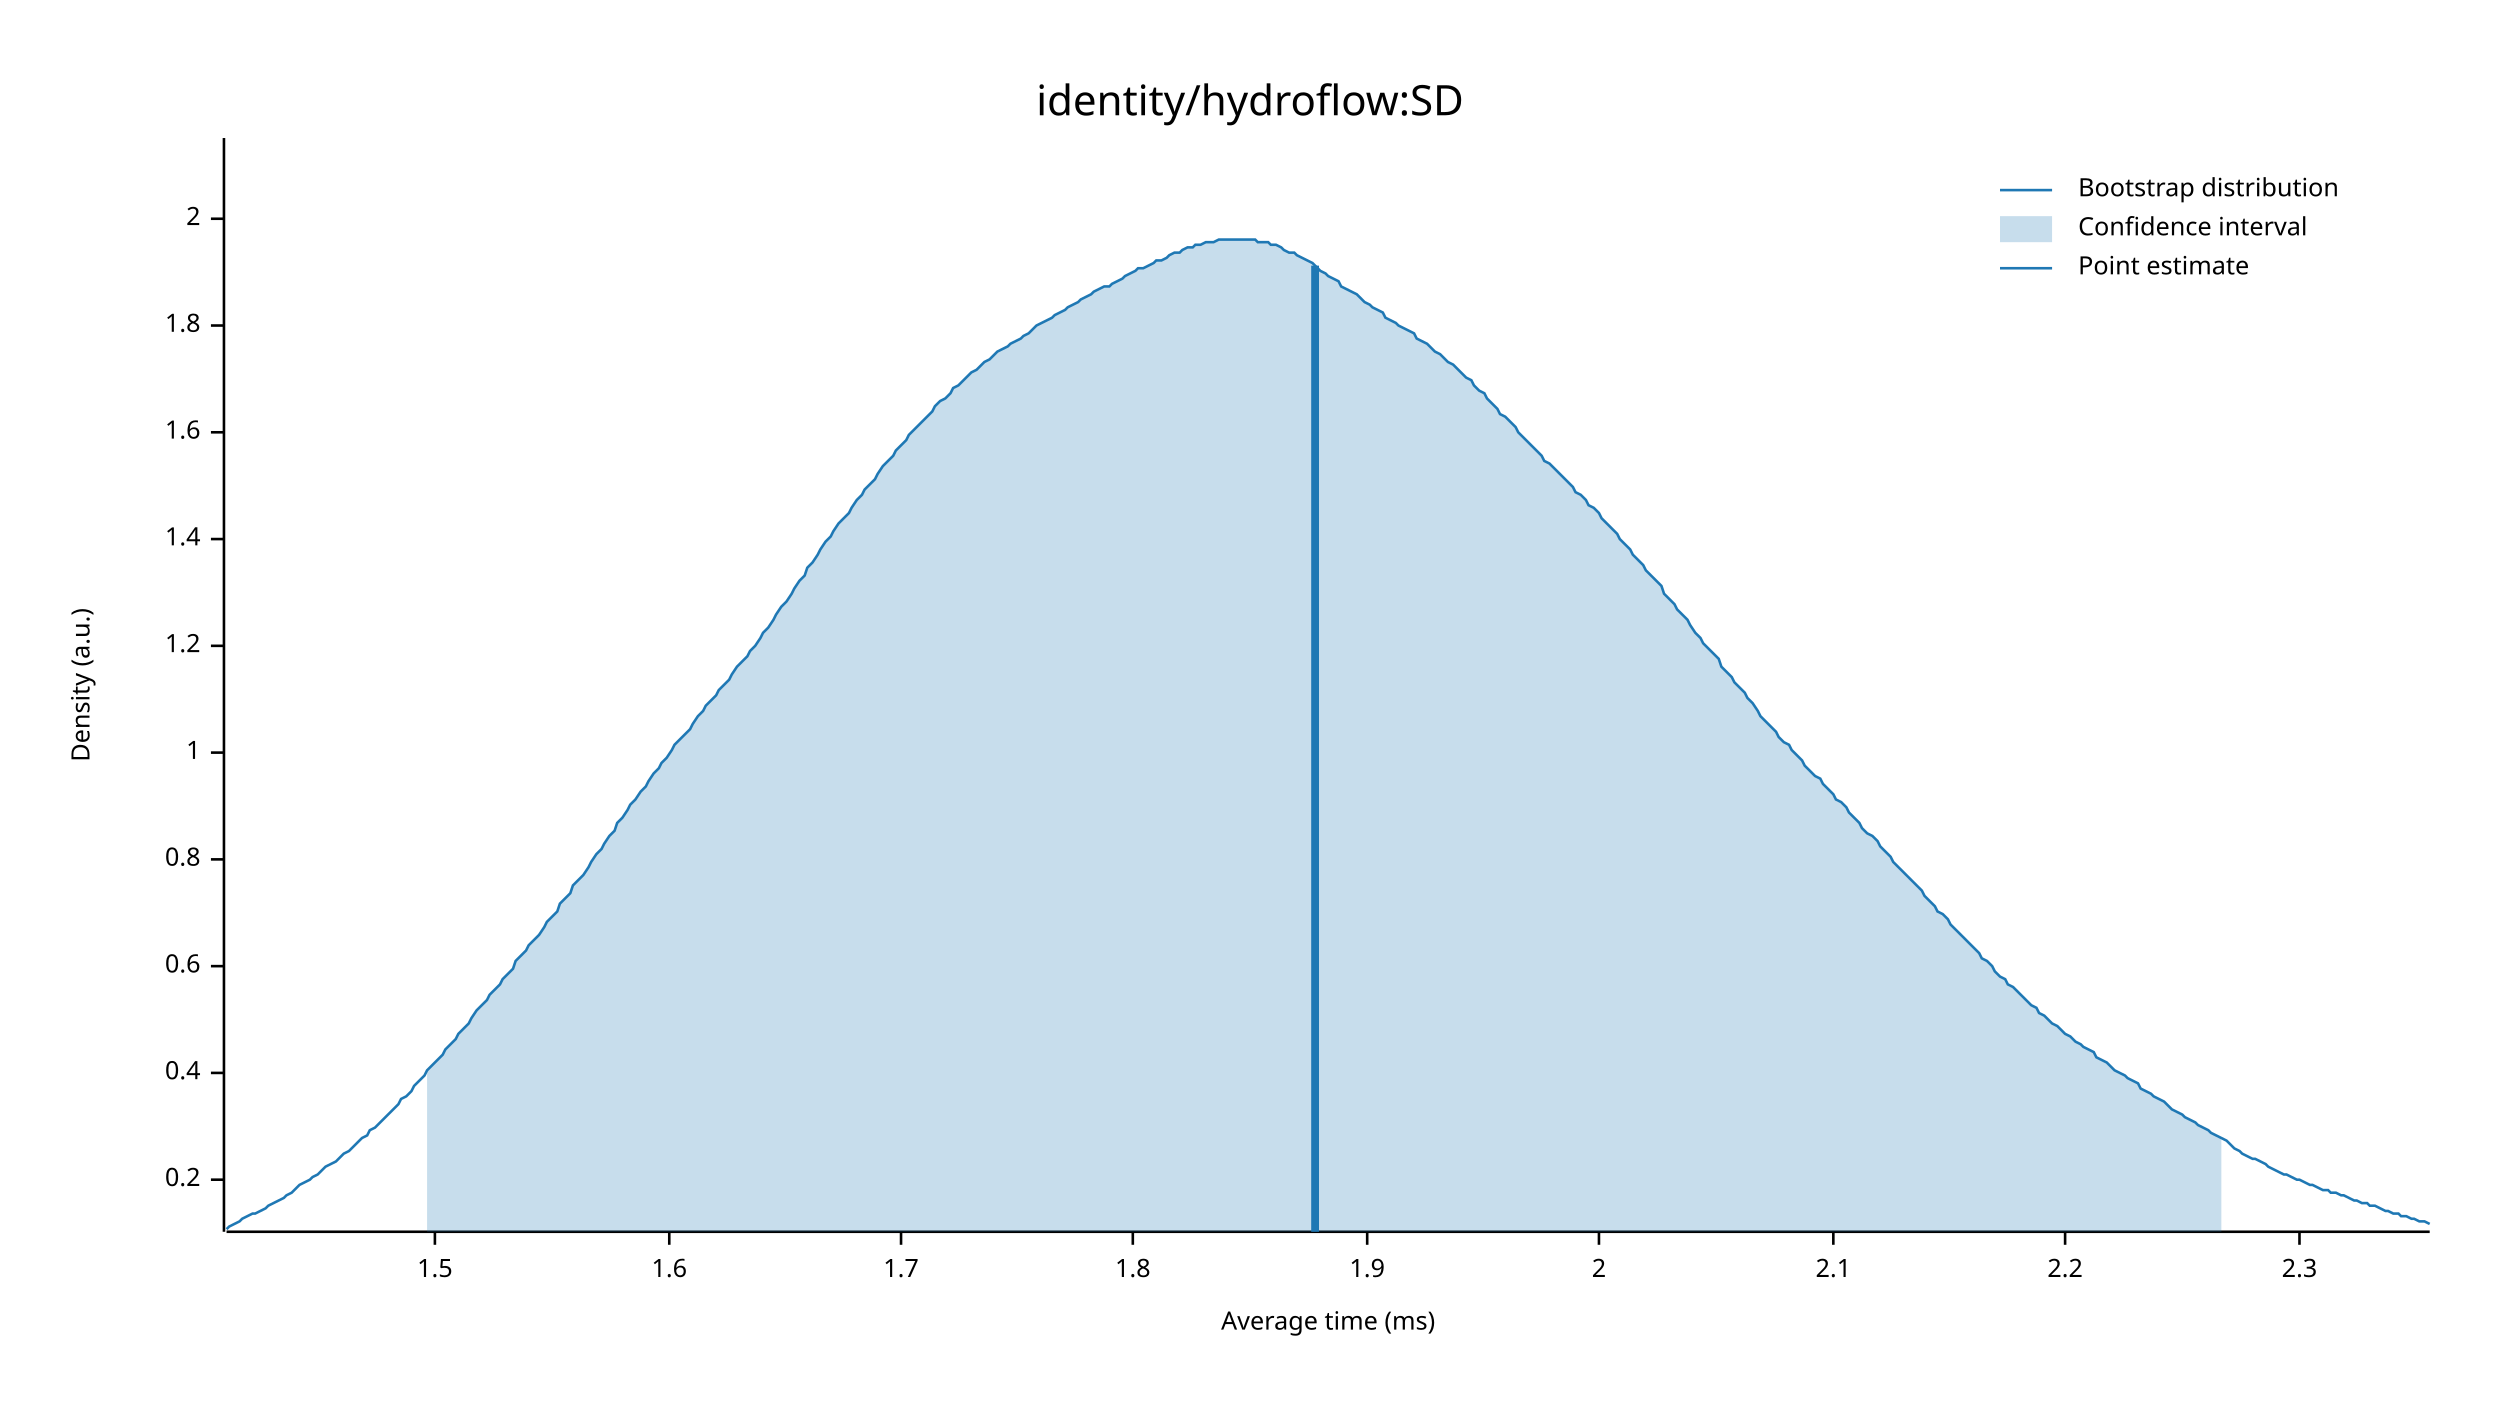
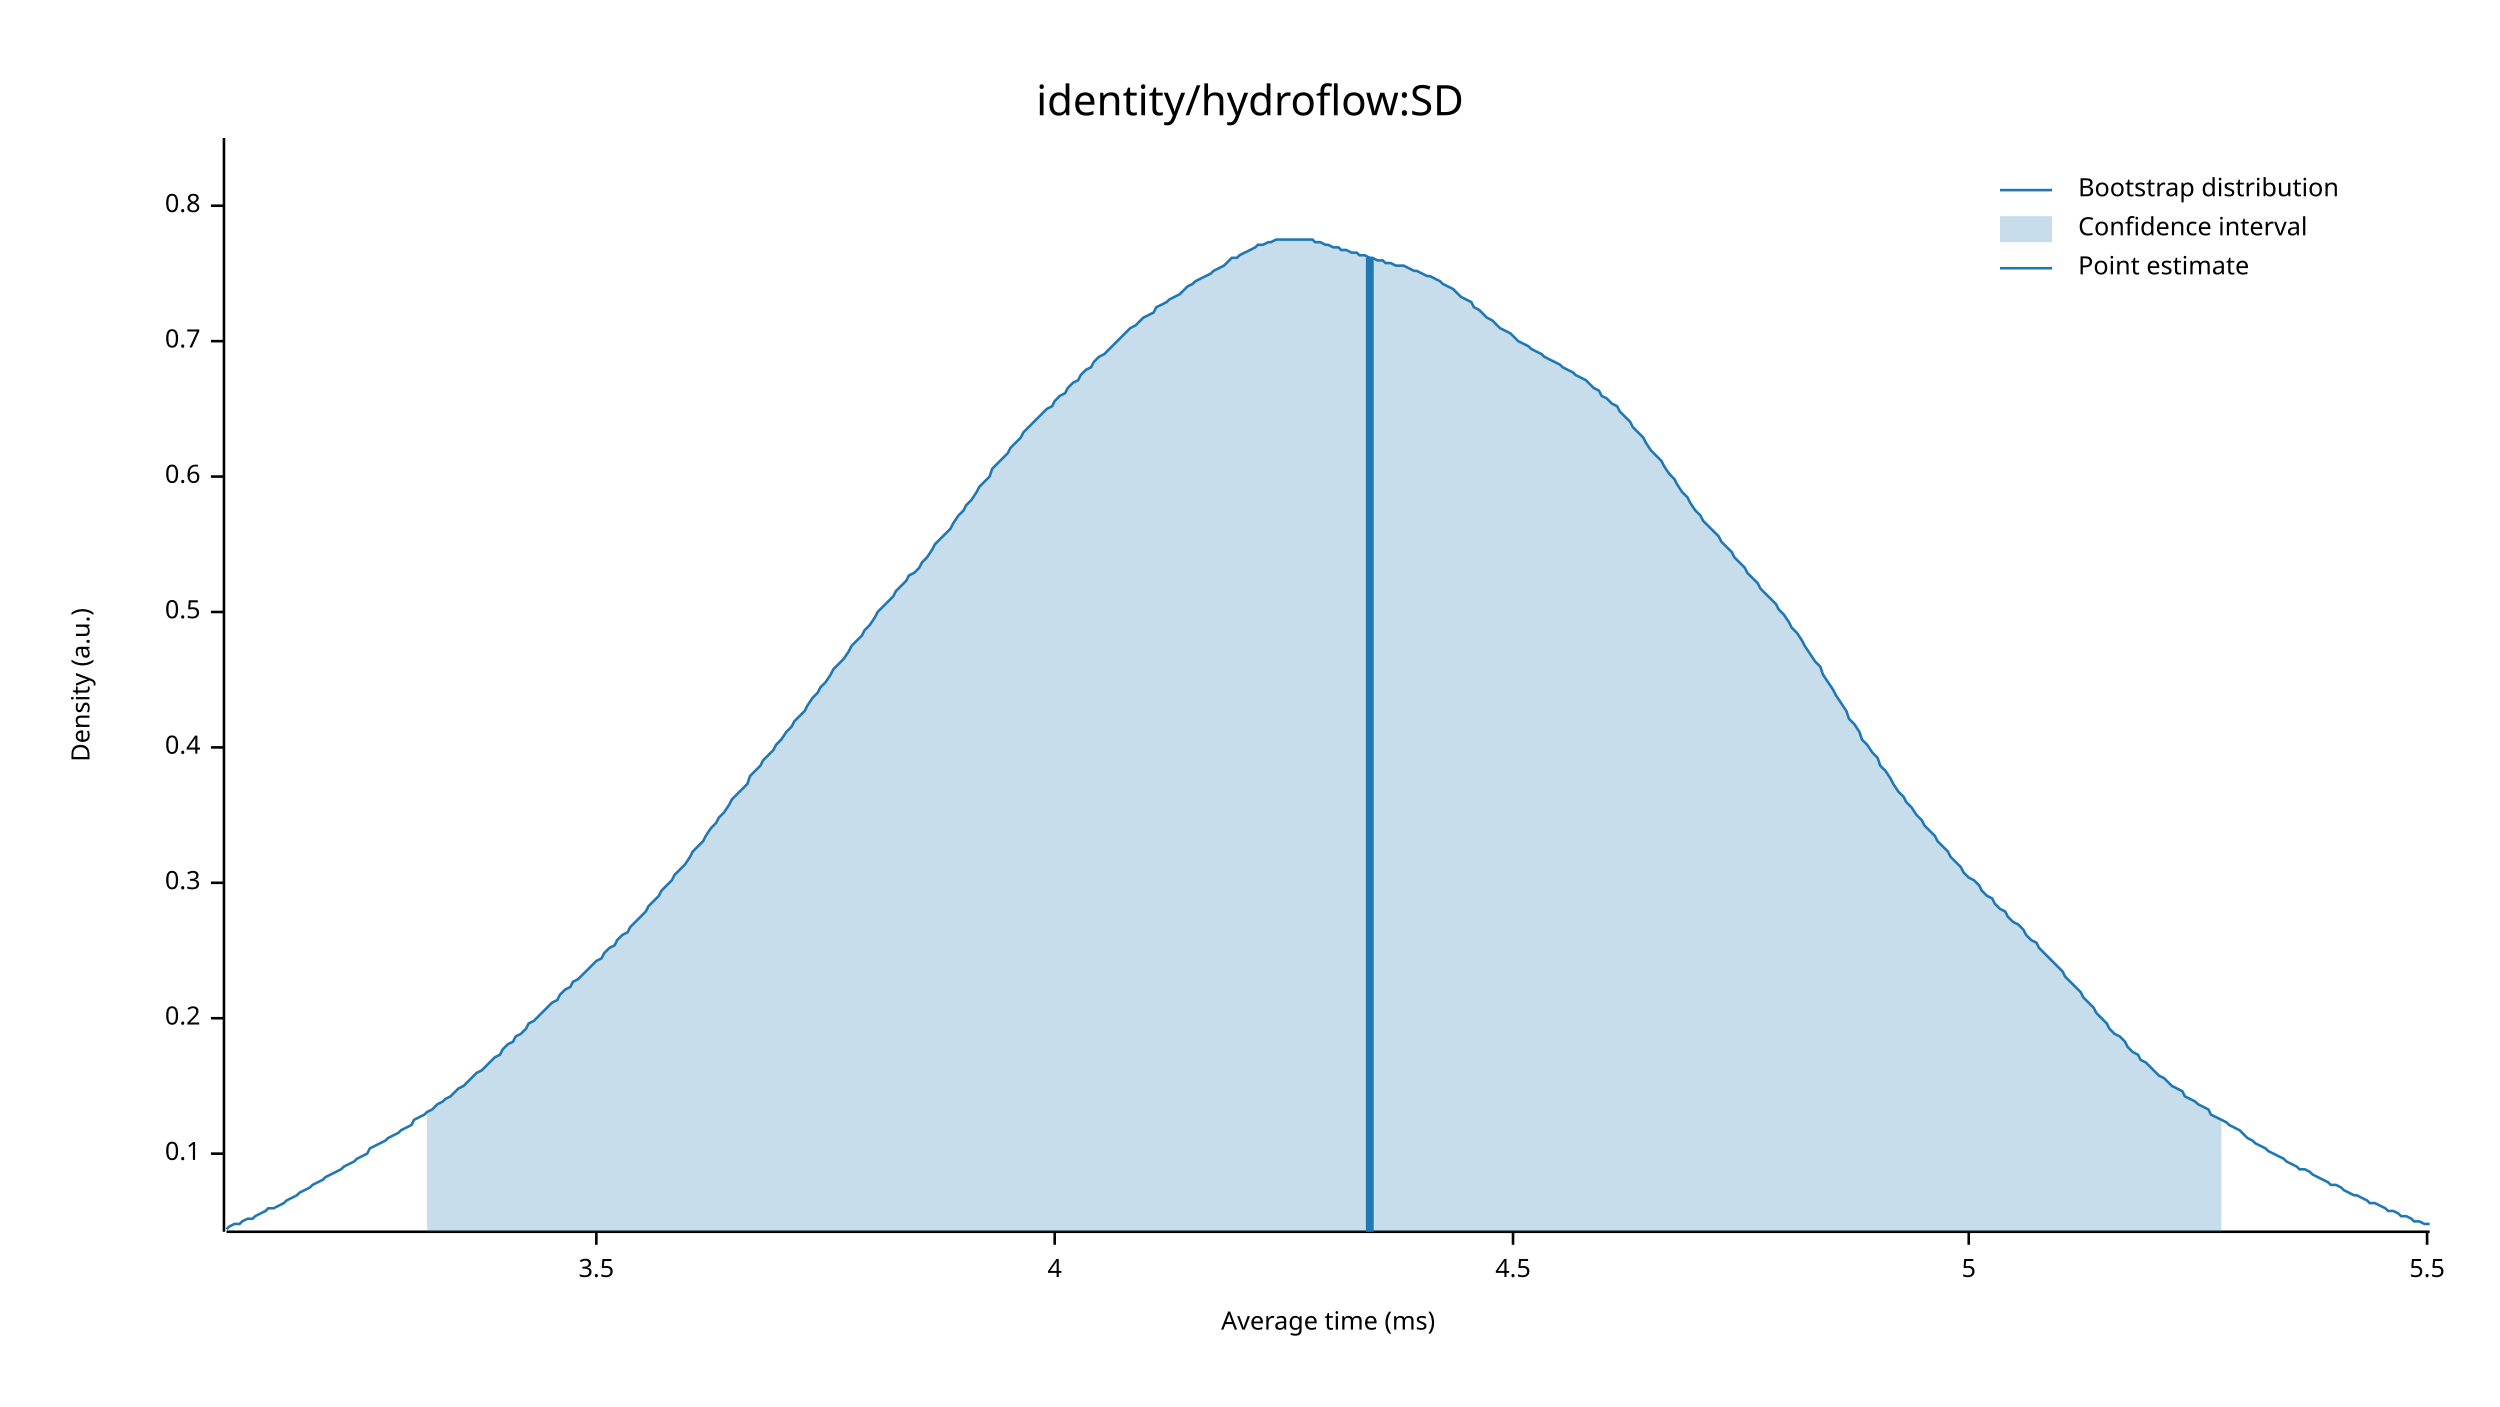
<svg xmlns="http://www.w3.org/2000/svg" width="960" height="540" viewBox="0 0 960 540">
  <text x="480" y="32" dy="0.76em" text-anchor="middle" font-family="sans-serif" font-size="16.129" opacity="1" fill="#000000">
identity/hydroflow:SD
</text>
  <text x="27" y="263" dy="0.76em" text-anchor="middle" font-family="sans-serif" font-size="9.677" opacity="1" fill="#000000" transform="rotate(270, 27, 263)">
Density (a.u.)
</text>
  <text x="510" y="513" dy="-0.5ex" text-anchor="middle" font-family="sans-serif" font-size="9.677" opacity="1" fill="#000000">
Average time (ms)
</text>
  <polyline fill="none" opacity="1" stroke="#000000" stroke-width="1" points="86,53 86,473 " />
-   <text x="77" y="453" dy="0.5ex" text-anchor="end" font-family="sans-serif" font-size="9.677" opacity="1" fill="#000000">
+   <text x="77" y="443" dy="0.5ex" text-anchor="end" font-family="sans-serif" font-size="9.677" opacity="1" fill="#000000">
+ 0.1
+ </text>
+   <polyline fill="none" opacity="1" stroke="#000000" stroke-width="1" points="81,443 86,443 " />
+   <text x="77" y="391" dy="0.5ex" text-anchor="end" font-family="sans-serif" font-size="9.677" opacity="1" fill="#000000">
0.2
</text>
-   <polyline fill="none" opacity="1" stroke="#000000" stroke-width="1" points="81,453 86,453 " />
-   <text x="77" y="412" dy="0.5ex" text-anchor="end" font-family="sans-serif" font-size="9.677" opacity="1" fill="#000000">
+   <polyline fill="none" opacity="1" stroke="#000000" stroke-width="1" points="81,391 86,391 " />
+   <text x="77" y="339" dy="0.5ex" text-anchor="end" font-family="sans-serif" font-size="9.677" opacity="1" fill="#000000">
+ 0.3
+ </text>
+   <polyline fill="none" opacity="1" stroke="#000000" stroke-width="1" points="81,339 86,339 " />
+   <text x="77" y="287" dy="0.5ex" text-anchor="end" font-family="sans-serif" font-size="9.677" opacity="1" fill="#000000">
0.4
</text>
-   <polyline fill="none" opacity="1" stroke="#000000" stroke-width="1" points="81,412 86,412 " />
-   <text x="77" y="371" dy="0.5ex" text-anchor="end" font-family="sans-serif" font-size="9.677" opacity="1" fill="#000000">
+   <polyline fill="none" opacity="1" stroke="#000000" stroke-width="1" points="81,287 86,287 " />
+   <text x="77" y="235" dy="0.5ex" text-anchor="end" font-family="sans-serif" font-size="9.677" opacity="1" fill="#000000">
+ 0.5
+ </text>
+   <polyline fill="none" opacity="1" stroke="#000000" stroke-width="1" points="81,235 86,235 " />
+   <text x="77" y="183" dy="0.5ex" text-anchor="end" font-family="sans-serif" font-size="9.677" opacity="1" fill="#000000">
0.6
</text>
-   <polyline fill="none" opacity="1" stroke="#000000" stroke-width="1" points="81,371 86,371 " />
-   <text x="77" y="330" dy="0.5ex" text-anchor="end" font-family="sans-serif" font-size="9.677" opacity="1" fill="#000000">
+   <polyline fill="none" opacity="1" stroke="#000000" stroke-width="1" points="81,183 86,183 " />
+   <text x="77" y="131" dy="0.5ex" text-anchor="end" font-family="sans-serif" font-size="9.677" opacity="1" fill="#000000">
+ 0.7
+ </text>
+   <polyline fill="none" opacity="1" stroke="#000000" stroke-width="1" points="81,131 86,131 " />
+   <text x="77" y="79" dy="0.5ex" text-anchor="end" font-family="sans-serif" font-size="9.677" opacity="1" fill="#000000">
0.8
</text>
-   <polyline fill="none" opacity="1" stroke="#000000" stroke-width="1" points="81,330 86,330 " />
-   <text x="77" y="289" dy="0.5ex" text-anchor="end" font-family="sans-serif" font-size="9.677" opacity="1" fill="#000000">
- 1
+   <polyline fill="none" opacity="1" stroke="#000000" stroke-width="1" points="81,79 86,79 " />
+   <polyline fill="none" opacity="1" stroke="#000000" stroke-width="1" points="87,473 933,473 " />
+   <text x="229" y="483" dy="0.76em" text-anchor="middle" font-family="sans-serif" font-size="9.677" opacity="1" fill="#000000">
+ 3.5
</text>
-   <polyline fill="none" opacity="1" stroke="#000000" stroke-width="1" points="81,289 86,289 " />
-   <text x="77" y="248" dy="0.5ex" text-anchor="end" font-family="sans-serif" font-size="9.677" opacity="1" fill="#000000">
- 1.2
+   <polyline fill="none" opacity="1" stroke="#000000" stroke-width="1" points="229,473 229,478 " />
+   <text x="405" y="483" dy="0.76em" text-anchor="middle" font-family="sans-serif" font-size="9.677" opacity="1" fill="#000000">
+ 4
</text>
-   <polyline fill="none" opacity="1" stroke="#000000" stroke-width="1" points="81,248 86,248 " />
-   <text x="77" y="207" dy="0.5ex" text-anchor="end" font-family="sans-serif" font-size="9.677" opacity="1" fill="#000000">
- 1.4
+   <polyline fill="none" opacity="1" stroke="#000000" stroke-width="1" points="405,473 405,478 " />
+   <text x="581" y="483" dy="0.76em" text-anchor="middle" font-family="sans-serif" font-size="9.677" opacity="1" fill="#000000">
+ 4.5
</text>
-   <polyline fill="none" opacity="1" stroke="#000000" stroke-width="1" points="81,207 86,207 " />
-   <text x="77" y="166" dy="0.5ex" text-anchor="end" font-family="sans-serif" font-size="9.677" opacity="1" fill="#000000">
- 1.6
+   <polyline fill="none" opacity="1" stroke="#000000" stroke-width="1" points="581,473 581,478 " />
+   <text x="756" y="483" dy="0.76em" text-anchor="middle" font-family="sans-serif" font-size="9.677" opacity="1" fill="#000000">
+ 5
</text>
-   <polyline fill="none" opacity="1" stroke="#000000" stroke-width="1" points="81,166 86,166 " />
-   <text x="77" y="125" dy="0.5ex" text-anchor="end" font-family="sans-serif" font-size="9.677" opacity="1" fill="#000000">
- 1.8
+   <polyline fill="none" opacity="1" stroke="#000000" stroke-width="1" points="756,473 756,478 " />
+   <text x="932" y="483" dy="0.76em" text-anchor="middle" font-family="sans-serif" font-size="9.677" opacity="1" fill="#000000">
+ 5.5
</text>
-   <polyline fill="none" opacity="1" stroke="#000000" stroke-width="1" points="81,125 86,125 " />
-   <text x="77" y="84" dy="0.5ex" text-anchor="end" font-family="sans-serif" font-size="9.677" opacity="1" fill="#000000">
- 2
- </text>
-   <polyline fill="none" opacity="1" stroke="#000000" stroke-width="1" points="81,84 86,84 " />
-   <polyline fill="none" opacity="1" stroke="#000000" stroke-width="1" points="87,473 933,473 " />
-   <text x="167" y="483" dy="0.76em" text-anchor="middle" font-family="sans-serif" font-size="9.677" opacity="1" fill="#000000">
- 1.5
- </text>
-   <polyline fill="none" opacity="1" stroke="#000000" stroke-width="1" points="167,473 167,478 " />
-   <text x="257" y="483" dy="0.76em" text-anchor="middle" font-family="sans-serif" font-size="9.677" opacity="1" fill="#000000">
- 1.6
- </text>
-   <polyline fill="none" opacity="1" stroke="#000000" stroke-width="1" points="257,473 257,478 " />
-   <text x="346" y="483" dy="0.76em" text-anchor="middle" font-family="sans-serif" font-size="9.677" opacity="1" fill="#000000">
- 1.7
- </text>
-   <polyline fill="none" opacity="1" stroke="#000000" stroke-width="1" points="346,473 346,478 " />
-   <text x="435" y="483" dy="0.76em" text-anchor="middle" font-family="sans-serif" font-size="9.677" opacity="1" fill="#000000">
- 1.8
- </text>
-   <polyline fill="none" opacity="1" stroke="#000000" stroke-width="1" points="435,473 435,478 " />
-   <text x="525" y="483" dy="0.76em" text-anchor="middle" font-family="sans-serif" font-size="9.677" opacity="1" fill="#000000">
- 1.9
- </text>
-   <polyline fill="none" opacity="1" stroke="#000000" stroke-width="1" points="525,473 525,478 " />
-   <text x="614" y="483" dy="0.76em" text-anchor="middle" font-family="sans-serif" font-size="9.677" opacity="1" fill="#000000">
- 2
- </text>
-   <polyline fill="none" opacity="1" stroke="#000000" stroke-width="1" points="614,473 614,478 " />
-   <text x="704" y="483" dy="0.76em" text-anchor="middle" font-family="sans-serif" font-size="9.677" opacity="1" fill="#000000">
- 2.1
- </text>
-   <polyline fill="none" opacity="1" stroke="#000000" stroke-width="1" points="704,473 704,478 " />
-   <text x="793" y="483" dy="0.76em" text-anchor="middle" font-family="sans-serif" font-size="9.677" opacity="1" fill="#000000">
- 2.2
- </text>
-   <polyline fill="none" opacity="1" stroke="#000000" stroke-width="1" points="793,473 793,478 " />
-   <text x="883" y="483" dy="0.76em" text-anchor="middle" font-family="sans-serif" font-size="9.677" opacity="1" fill="#000000">
- 2.3
- </text>
-   <polyline fill="none" opacity="1" stroke="#000000" stroke-width="1" points="883,473 883,478 " />
-   <polyline fill="none" opacity="1" stroke="#1F78B4" stroke-width="1" points="87,472 88,471 90,470 92,469 93,468 95,467 97,466 98,466 100,465 102,464 103,463 105,462 107,461 109,460 110,459 112,458 114,456 115,455 117,454 119,453 120,452 122,451 124,449 125,448 127,447 129,446 131,444 132,443 134,442 136,440 137,439 139,437 141,436 142,434 144,433 146,431 148,429 149,428 151,426 153,424 154,422 156,421 158,419 159,417 161,415 163,413 164,411 166,409 168,407 170,405 171,403 173,401 175,399 176,397 178,395 180,393 181,391 183,388 185,386 187,384 188,382 190,380 192,378 193,376 195,374 197,372 198,369 200,367 202,365 203,363 205,361 207,359 209,356 210,354 212,352 214,350 215,347 217,345 219,343 220,340 222,338 224,336 226,333 227,331 229,328 231,326 232,324 234,321 236,319 237,316 239,314 241,311 242,309 244,307 246,304 248,302 249,300 251,297 253,295 254,293 256,291 258,288 259,286 261,284 263,282 265,280 266,278 268,275 270,273 271,271 273,269 275,267 276,265 278,263 280,261 281,259 283,256 285,254 287,252 288,250 290,248 292,245 293,243 295,241 297,238 298,236 300,233 302,231 304,228 305,226 307,223 309,221 310,218 312,216 314,213 315,211 317,208 319,206 320,204 322,201 324,199 326,197 327,195 329,192 331,190 332,188 334,186 336,184 337,182 339,179 341,177 343,175 344,173 346,171 348,169 349,167 351,165 353,163 354,162 356,160 358,158 359,156 361,154 363,153 365,151 366,149 368,148 370,146 371,145 373,143 375,142 376,141 378,139 380,138 381,137 383,135 385,134 387,133 388,132 390,131 392,130 393,129 395,128 397,126 398,125 400,124 402,123 404,122 405,121 407,120 409,119 410,118 412,117 414,116 415,115 417,114 419,113 420,112 422,111 424,110 426,110 427,109 429,108 431,107 432,106 434,105 436,104 437,103 439,103 441,102 443,101 444,100 446,100 448,99 449,98 451,97 453,97 454,96 456,95 458,95 459,94 461,94 463,93 465,93 466,93 468,92 470,92 471,92 473,92 475,92 476,92 478,92 480,92 482,92 483,93 485,93 487,93 488,94 490,94 492,95 493,96 495,97 497,97 498,98 500,99 502,100 504,101 505,102 507,104 509,105 510,106 512,107 514,108 515,110 517,111 519,112 521,113 522,114 524,116 526,117 527,118 529,119 531,120 532,122 534,123 536,124 537,125 539,126 541,127 543,128 544,130 546,131 548,132 549,133 551,135 553,136 554,137 556,139 558,140 560,142 561,143 563,145 565,146 566,148 568,150 570,151 571,153 573,155 575,157 576,159 578,160 580,162 582,164 583,166 585,168 587,170 588,171 590,173 592,175 593,177 595,178 597,180 599,182 600,183 602,185 604,187 605,189 607,190 609,192 610,194 612,195 614,197 615,199 617,201 619,203 621,205 622,207 624,209 626,211 627,213 629,215 631,217 632,219 634,221 636,223 638,225 639,228 641,230 643,232 644,234 646,236 648,238 649,240 651,243 653,245 654,247 656,249 658,251 660,253 661,256 663,258 665,260 666,262 668,264 670,266 671,268 673,270 675,273 676,275 678,277 680,279 682,281 683,283 685,285 687,286 688,288 690,290 692,292 693,294 695,296 697,298 699,299 700,301 702,303 704,305 705,307 707,308 709,310 710,312 712,314 714,316 715,318 717,320 719,321 721,323 722,325 724,327 726,329 727,331 729,333 731,335 732,336 734,338 736,340 738,342 739,344 741,346 743,348 744,350 746,351 748,353 749,355 751,357 753,359 754,360 756,362 758,364 760,366 761,368 763,369 765,371 766,373 768,375 770,376 771,378 773,379 775,381 777,383 778,384 780,386 782,387 783,389 785,390 787,392 788,393 790,394 792,396 793,397 795,398 797,400 799,401 800,402 802,403 804,404 805,406 807,407 809,408 810,409 812,411 814,412 816,413 817,414 819,415 821,416 822,418 824,419 826,420 827,421 829,422 831,423 832,424 834,426 836,427 838,428 839,429 841,430 843,431 844,432 846,433 848,434 849,435 851,436 853,437 855,438 856,439 858,441 860,442 861,443 863,444 865,445 866,445 868,446 870,447 871,448 873,449 875,450 877,451 878,451 880,452 882,453 883,453 885,454 887,455 888,455 890,456 892,457 894,457 895,458 897,458 899,459 900,459 902,460 904,461 905,461 907,462 909,462 910,463 912,463 914,464 916,465 917,465 919,466 921,466 922,467 924,467 926,468 927,468 929,469 931,469 933,470 " />
-   <polygon opacity="0.25" fill="#1F78B4" points="164,411 166,409 168,407 170,405 171,403 173,401 175,399 176,397 178,395 180,393 181,391 183,388 185,386 187,384 188,382 190,380 192,378 193,376 195,374 197,372 198,369 200,367 202,365 203,363 205,361 207,359 209,356 210,354 212,352 214,350 215,347 217,345 219,343 220,340 222,338 224,336 226,333 227,331 229,328 231,326 232,324 234,321 236,319 237,316 239,314 241,311 242,309 244,307 246,304 248,302 249,300 251,297 253,295 254,293 256,291 258,288 259,286 261,284 263,282 265,280 266,278 268,275 270,273 271,271 273,269 275,267 276,265 278,263 280,261 281,259 283,256 285,254 287,252 288,250 290,248 292,245 293,243 295,241 297,238 298,236 300,233 302,231 304,228 305,226 307,223 309,221 310,218 312,216 314,213 315,211 317,208 319,206 320,204 322,201 324,199 326,197 327,195 329,192 331,190 332,188 334,186 336,184 337,182 339,179 341,177 343,175 344,173 346,171 348,169 349,167 351,165 353,163 354,162 356,160 358,158 359,156 361,154 363,153 365,151 366,149 368,148 370,146 371,145 373,143 375,142 376,141 378,139 380,138 381,137 383,135 385,134 387,133 388,132 390,131 392,130 393,129 395,128 397,126 398,125 400,124 402,123 404,122 405,121 407,120 409,119 410,118 412,117 414,116 415,115 417,114 419,113 420,112 422,111 424,110 426,110 427,109 429,108 431,107 432,106 434,105 436,104 437,103 439,103 441,102 443,101 444,100 446,100 448,99 449,98 451,97 453,97 454,96 456,95 458,95 459,94 461,94 463,93 465,93 466,93 468,92 470,92 471,92 473,92 475,92 476,92 478,92 480,92 482,92 483,93 485,93 487,93 488,94 490,94 492,95 493,96 495,97 497,97 498,98 500,99 502,100 504,101 505,102 507,104 509,105 510,106 512,107 514,108 515,110 517,111 519,112 521,113 522,114 524,116 526,117 527,118 529,119 531,120 532,122 534,123 536,124 537,125 539,126 541,127 543,128 544,130 546,131 548,132 549,133 551,135 553,136 554,137 556,139 558,140 560,142 561,143 563,145 565,146 566,148 568,150 570,151 571,153 573,155 575,157 576,159 578,160 580,162 582,164 583,166 585,168 587,170 588,171 590,173 592,175 593,177 595,178 597,180 599,182 600,183 602,185 604,187 605,189 607,190 609,192 610,194 612,195 614,197 615,199 617,201 619,203 621,205 622,207 624,209 626,211 627,213 629,215 631,217 632,219 634,221 636,223 638,225 639,228 641,230 643,232 644,234 646,236 648,238 649,240 651,243 653,245 654,247 656,249 658,251 660,253 661,256 663,258 665,260 666,262 668,264 670,266 671,268 673,270 675,273 676,275 678,277 680,279 682,281 683,283 685,285 687,286 688,288 690,290 692,292 693,294 695,296 697,298 699,299 700,301 702,303 704,305 705,307 707,308 709,310 710,312 712,314 714,316 715,318 717,320 719,321 721,323 722,325 724,327 726,329 727,331 729,333 731,335 732,336 734,338 736,340 738,342 739,344 741,346 743,348 744,350 746,351 748,353 749,355 751,357 753,359 754,360 756,362 758,364 760,366 761,368 763,369 765,371 766,373 768,375 770,376 771,378 773,379 775,381 777,383 778,384 780,386 782,387 783,389 785,390 787,392 788,393 790,394 792,396 793,397 795,398 797,400 799,401 800,402 802,403 804,404 805,406 807,407 809,408 810,409 812,411 814,412 816,413 817,414 819,415 821,416 822,418 824,419 826,420 827,421 829,422 831,423 832,424 834,426 836,427 838,428 839,429 841,430 843,431 844,432 846,433 848,434 849,435 851,436 853,437 853,473 164,473 " />
-   <polyline fill="none" opacity="1" stroke="#1F78B4" stroke-width="3" points="505,473 505,102 " />
+   <polyline fill="none" opacity="1" stroke="#000000" stroke-width="1" points="932,473 932,478 " />
+   <polyline fill="none" opacity="1" stroke="#1F78B4" stroke-width="1" points="87,472 88,471 90,470 92,470 93,469 95,468 97,468 98,467 100,466 102,465 103,464 105,464 107,463 109,462 110,461 112,460 114,459 115,458 117,457 119,456 120,455 122,454 124,453 125,452 127,451 129,450 131,449 132,448 134,447 136,446 137,445 139,444 141,443 142,441 144,440 146,439 148,438 149,437 151,436 153,435 154,434 156,433 158,432 159,430 161,429 163,428 164,427 166,426 168,424 170,423 171,422 173,421 175,419 176,418 178,417 180,415 181,414 183,412 185,411 187,409 188,408 190,406 192,405 193,403 195,401 197,400 198,398 200,397 202,395 203,393 205,392 207,390 209,388 210,387 212,385 214,384 215,382 217,380 219,379 220,377 222,376 224,374 226,372 227,371 229,369 231,368 232,366 234,364 236,363 237,361 239,359 241,358 242,356 244,354 246,352 248,350 249,348 251,346 253,344 254,342 256,340 258,338 259,336 261,334 263,332 265,329 266,327 268,325 270,323 271,321 273,318 275,316 276,314 278,312 280,309 281,307 283,305 285,303 287,301 288,298 290,296 292,294 293,292 295,290 297,288 298,286 300,284 302,281 304,279 305,277 307,275 309,273 310,271 312,268 314,266 315,264 317,262 319,259 320,257 322,255 324,253 326,250 327,248 329,246 331,244 332,242 334,240 336,237 337,235 339,233 341,231 343,229 344,227 346,225 348,223 349,221 351,220 353,218 354,216 356,214 358,211 359,209 361,207 363,205 365,203 366,201 368,198 370,196 371,194 373,192 375,189 376,187 378,185 380,183 381,180 383,178 385,176 387,174 388,172 390,170 392,168 393,166 395,164 397,162 398,161 400,159 402,157 404,156 405,154 407,152 409,151 410,149 412,147 414,146 415,144 417,142 419,141 420,139 422,137 424,136 426,134 427,133 429,131 431,129 432,128 434,126 436,125 437,124 439,122 441,121 443,120 444,118 446,117 448,116 449,115 451,114 453,113 454,112 456,110 458,109 459,108 461,107 463,106 465,105 466,104 468,103 470,102 471,101 473,99 475,99 476,98 478,97 480,96 482,95 483,94 485,94 487,93 488,93 490,92 492,92 493,92 495,92 497,92 498,92 500,92 502,92 504,92 505,93 507,93 509,94 510,94 512,95 514,95 515,96 517,96 519,97 521,97 522,98 524,98 526,99 527,99 529,100 531,100 532,101 534,101 536,102 537,102 539,102 541,103 543,104 544,104 546,105 548,106 549,106 551,107 553,108 554,109 556,110 558,111 560,113 561,114 563,115 565,116 566,118 568,119 570,121 571,122 573,123 575,125 576,126 578,127 580,128 582,130 583,131 585,132 587,133 588,134 590,135 592,136 593,137 595,138 597,139 599,140 600,141 602,142 604,143 605,144 607,145 609,146 610,147 612,149 614,150 615,152 617,153 619,155 621,156 622,158 624,160 626,162 627,164 629,166 631,168 632,170 634,173 636,175 638,177 639,179 641,182 643,184 644,186 646,189 648,191 649,193 651,196 653,198 654,200 656,202 658,204 660,206 661,208 663,210 665,212 666,214 668,216 670,218 671,220 673,222 675,224 676,226 678,228 680,230 682,232 683,234 685,236 687,239 688,241 690,243 692,246 693,248 695,251 697,254 699,256 700,259 702,262 704,265 705,267 707,270 709,273 710,276 712,278 714,281 715,284 717,286 719,289 721,291 722,294 724,296 726,299 727,301 729,304 731,306 732,308 734,310 736,313 738,315 739,317 741,319 743,321 744,323 746,325 748,327 749,329 751,331 753,333 754,335 756,337 758,338 760,340 761,342 763,344 765,345 766,347 768,349 770,350 771,352 773,354 775,355 777,357 778,359 780,361 782,362 783,364 785,366 787,368 788,369 790,371 792,373 793,375 795,377 797,379 799,381 800,383 802,385 804,387 805,389 807,391 809,393 810,395 812,397 814,398 816,400 817,402 819,404 821,405 822,407 824,408 826,410 827,411 829,413 831,414 832,415 834,417 836,418 838,419 839,421 841,422 843,423 844,424 846,425 848,426 849,428 851,429 853,430 855,431 856,432 858,433 860,434 861,435 863,437 865,438 866,439 868,440 870,441 871,442 873,443 875,444 877,445 878,446 880,447 882,448 883,449 885,449 887,450 888,451 890,452 892,453 894,454 895,455 897,455 899,456 900,457 902,458 904,459 905,459 907,460 909,461 910,462 912,462 914,463 916,464 917,465 919,465 921,466 922,467 924,467 926,468 927,469 929,469 931,470 933,470 " />
+   <polygon opacity="0.25" fill="#1F78B4" points="164,427 166,426 168,424 170,423 171,422 173,421 175,419 176,418 178,417 180,415 181,414 183,412 185,411 187,409 188,408 190,406 192,405 193,403 195,401 197,400 198,398 200,397 202,395 203,393 205,392 207,390 209,388 210,387 212,385 214,384 215,382 217,380 219,379 220,377 222,376 224,374 226,372 227,371 229,369 231,368 232,366 234,364 236,363 237,361 239,359 241,358 242,356 244,354 246,352 248,350 249,348 251,346 253,344 254,342 256,340 258,338 259,336 261,334 263,332 265,329 266,327 268,325 270,323 271,321 273,318 275,316 276,314 278,312 280,309 281,307 283,305 285,303 287,301 288,298 290,296 292,294 293,292 295,290 297,288 298,286 300,284 302,281 304,279 305,277 307,275 309,273 310,271 312,268 314,266 315,264 317,262 319,259 320,257 322,255 324,253 326,250 327,248 329,246 331,244 332,242 334,240 336,237 337,235 339,233 341,231 343,229 344,227 346,225 348,223 349,221 351,220 353,218 354,216 356,214 358,211 359,209 361,207 363,205 365,203 366,201 368,198 370,196 371,194 373,192 375,189 376,187 378,185 380,183 381,180 383,178 385,176 387,174 388,172 390,170 392,168 393,166 395,164 397,162 398,161 400,159 402,157 404,156 405,154 407,152 409,151 410,149 412,147 414,146 415,144 417,142 419,141 420,139 422,137 424,136 426,134 427,133 429,131 431,129 432,128 434,126 436,125 437,124 439,122 441,121 443,120 444,118 446,117 448,116 449,115 451,114 453,113 454,112 456,110 458,109 459,108 461,107 463,106 465,105 466,104 468,103 470,102 471,101 473,99 475,99 476,98 478,97 480,96 482,95 483,94 485,94 487,93 488,93 490,92 492,92 493,92 495,92 497,92 498,92 500,92 502,92 504,92 505,93 507,93 509,94 510,94 512,95 514,95 515,96 517,96 519,97 521,97 522,98 524,98 526,99 527,99 529,100 531,100 532,101 534,101 536,102 537,102 539,102 541,103 543,104 544,104 546,105 548,106 549,106 551,107 553,108 554,109 556,110 558,111 560,113 561,114 563,115 565,116 566,118 568,119 570,121 571,122 573,123 575,125 576,126 578,127 580,128 582,130 583,131 585,132 587,133 588,134 590,135 592,136 593,137 595,138 597,139 599,140 600,141 602,142 604,143 605,144 607,145 609,146 610,147 612,149 614,150 615,152 617,153 619,155 621,156 622,158 624,160 626,162 627,164 629,166 631,168 632,170 634,173 636,175 638,177 639,179 641,182 643,184 644,186 646,189 648,191 649,193 651,196 653,198 654,200 656,202 658,204 660,206 661,208 663,210 665,212 666,214 668,216 670,218 671,220 673,222 675,224 676,226 678,228 680,230 682,232 683,234 685,236 687,239 688,241 690,243 692,246 693,248 695,251 697,254 699,256 700,259 702,262 704,265 705,267 707,270 709,273 710,276 712,278 714,281 715,284 717,286 719,289 721,291 722,294 724,296 726,299 727,301 729,304 731,306 732,308 734,310 736,313 738,315 739,317 741,319 743,321 744,323 746,325 748,327 749,329 751,331 753,333 754,335 756,337 758,338 760,340 761,342 763,344 765,345 766,347 768,349 770,350 771,352 773,354 775,355 777,357 778,359 780,361 782,362 783,364 785,366 787,368 788,369 790,371 792,373 793,375 795,377 797,379 799,381 800,383 802,385 804,387 805,389 807,391 809,393 810,395 812,397 814,398 816,400 817,402 819,404 821,405 822,407 824,408 826,410 827,411 829,413 831,414 832,415 834,417 836,418 838,419 839,421 841,422 843,423 844,424 846,425 848,426 849,428 851,429 853,430 853,473 164,473 " />
+   <polyline fill="none" opacity="1" stroke="#1F78B4" stroke-width="3" points="526,473 526,99 " />
  <text x="798" y="68" dy="0.76em" text-anchor="start" font-family="sans-serif" font-size="9.677" opacity="1" fill="#000000">
Bootstrap distribution
</text>
  <text x="798" y="83" dy="0.76em" text-anchor="start" font-family="sans-serif" font-size="9.677" opacity="1" fill="#000000">
Confidence interval
</text>
  <text x="798" y="98" dy="0.76em" text-anchor="start" font-family="sans-serif" font-size="9.677" opacity="1" fill="#000000">
Point estimate
</text>
  <polyline fill="none" opacity="1" stroke="#1F78B4" stroke-width="1" points="768,73 788,73 " />
  <rect x="768" y="83" width="20" height="10" opacity="0.25" fill="#1F78B4" stroke="none" />
  <polyline fill="none" opacity="1" stroke="#1F78B4" stroke-width="1" points="768,103 788,103 " />
</svg>
